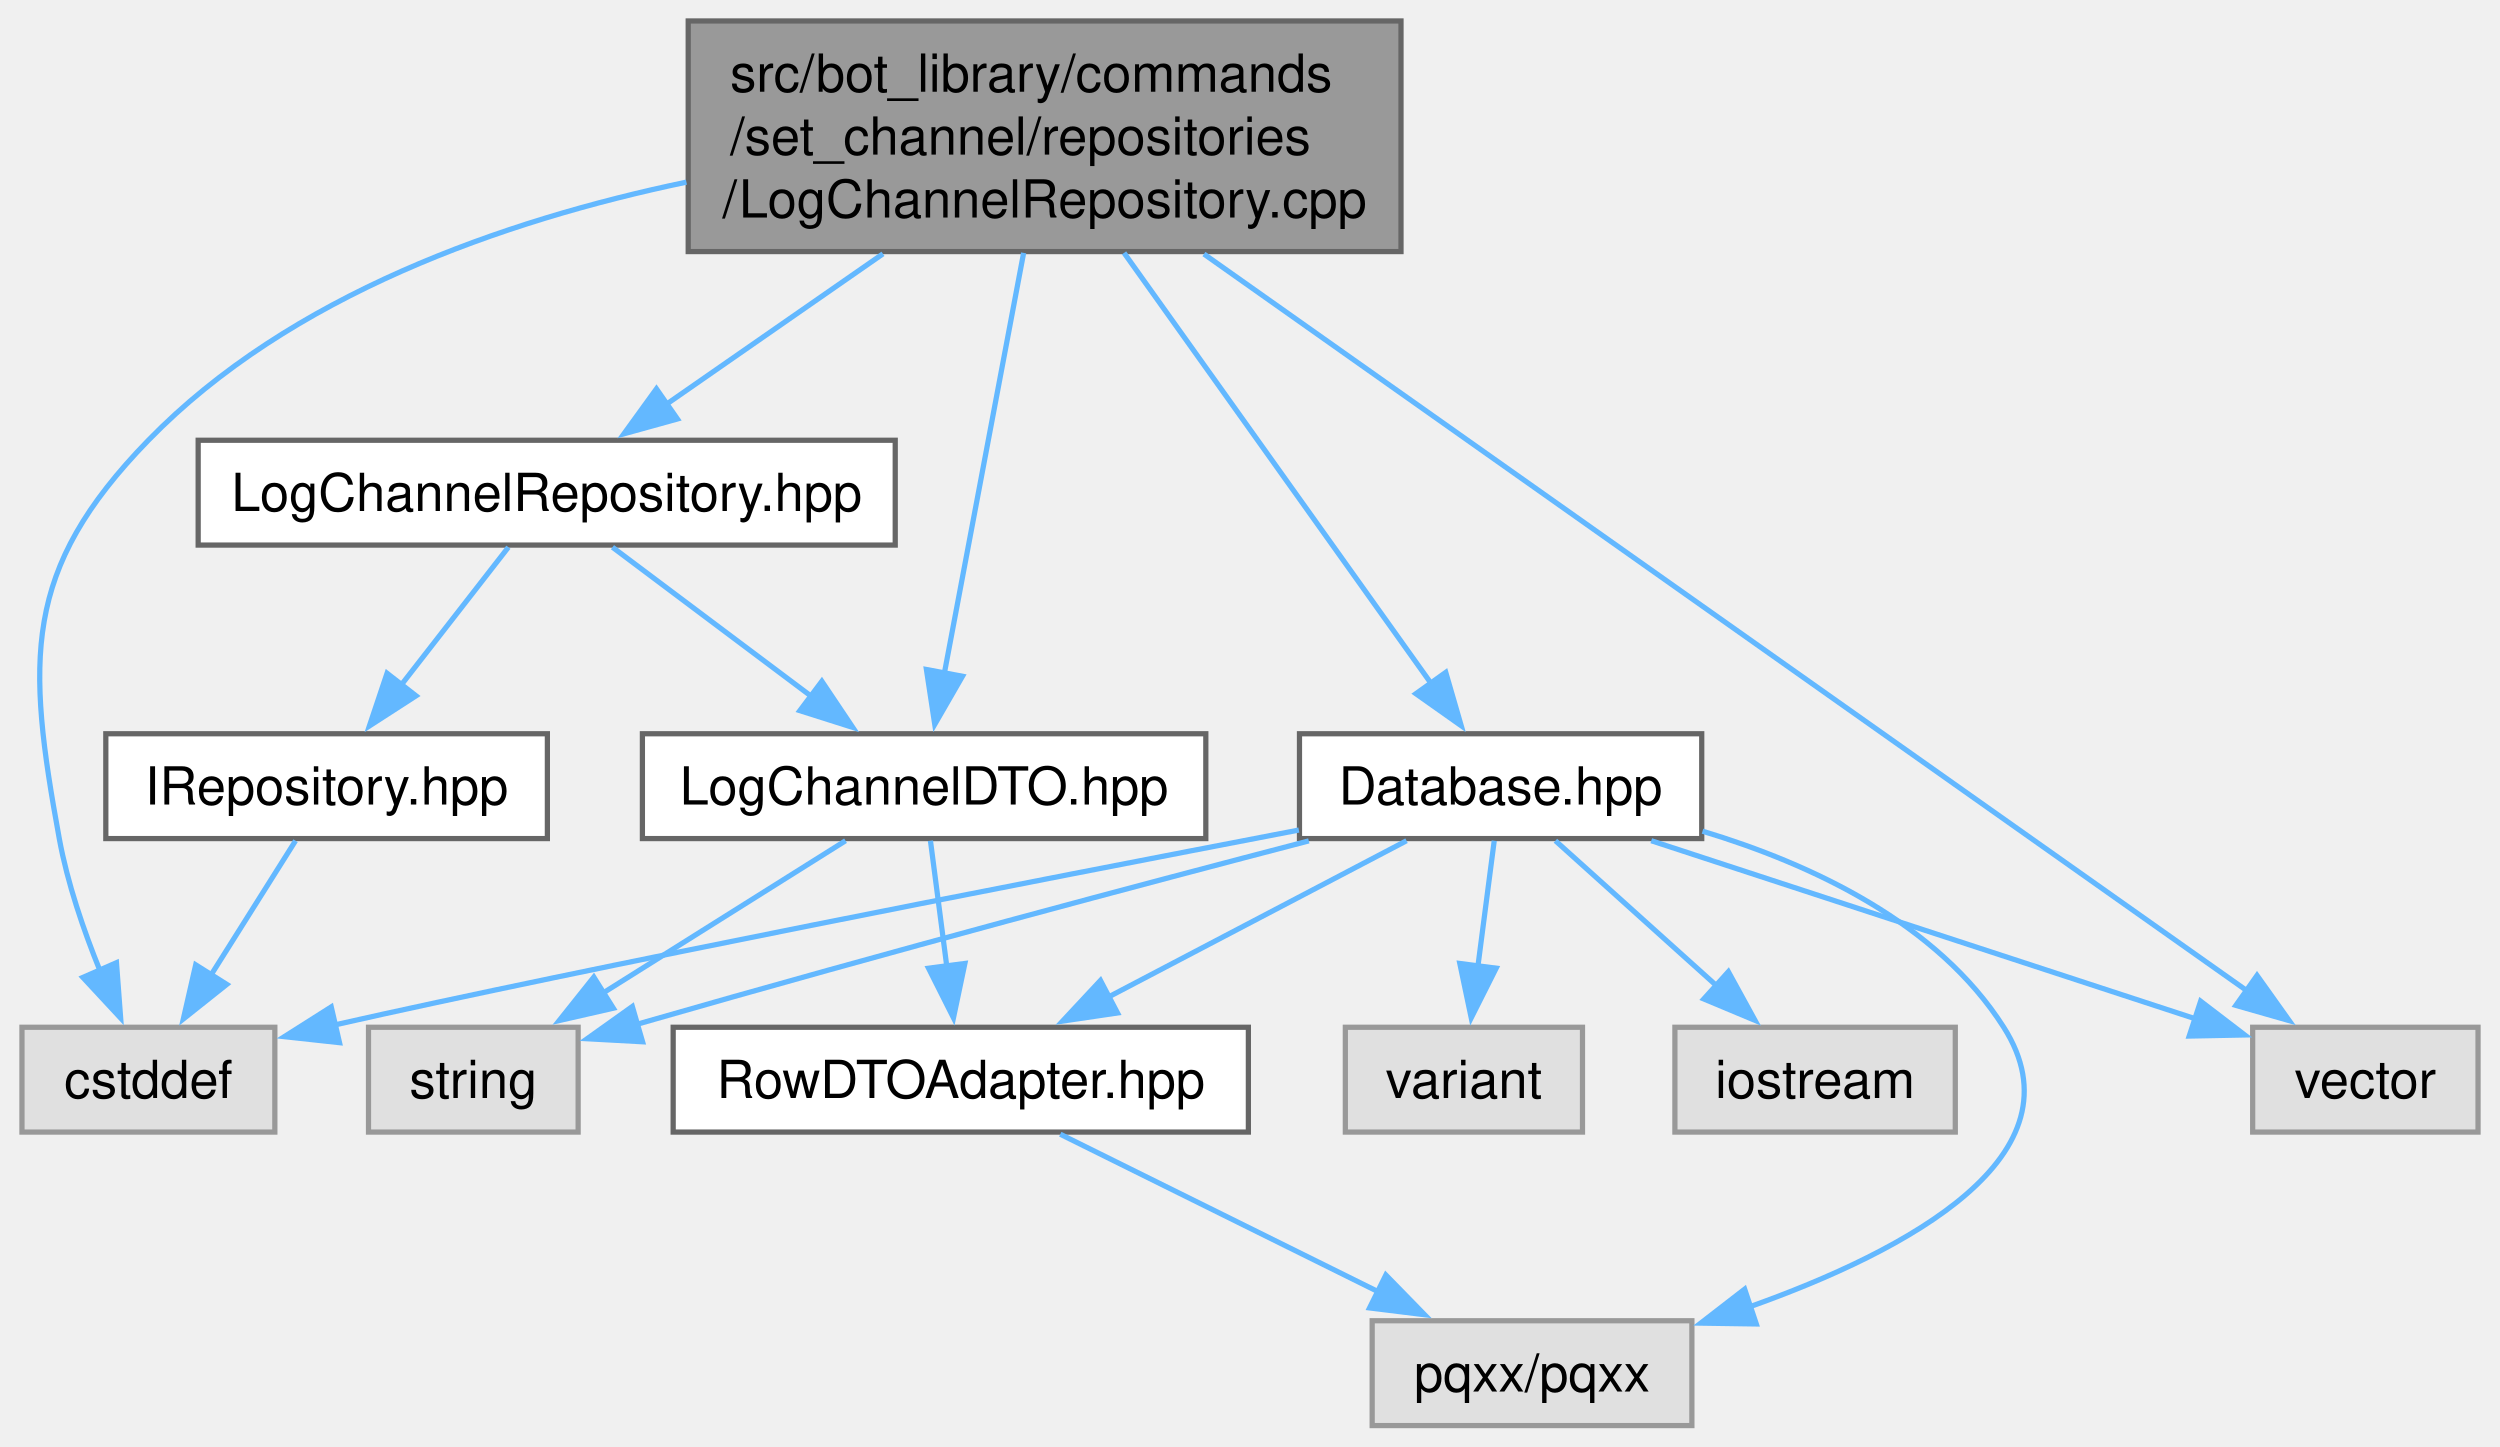
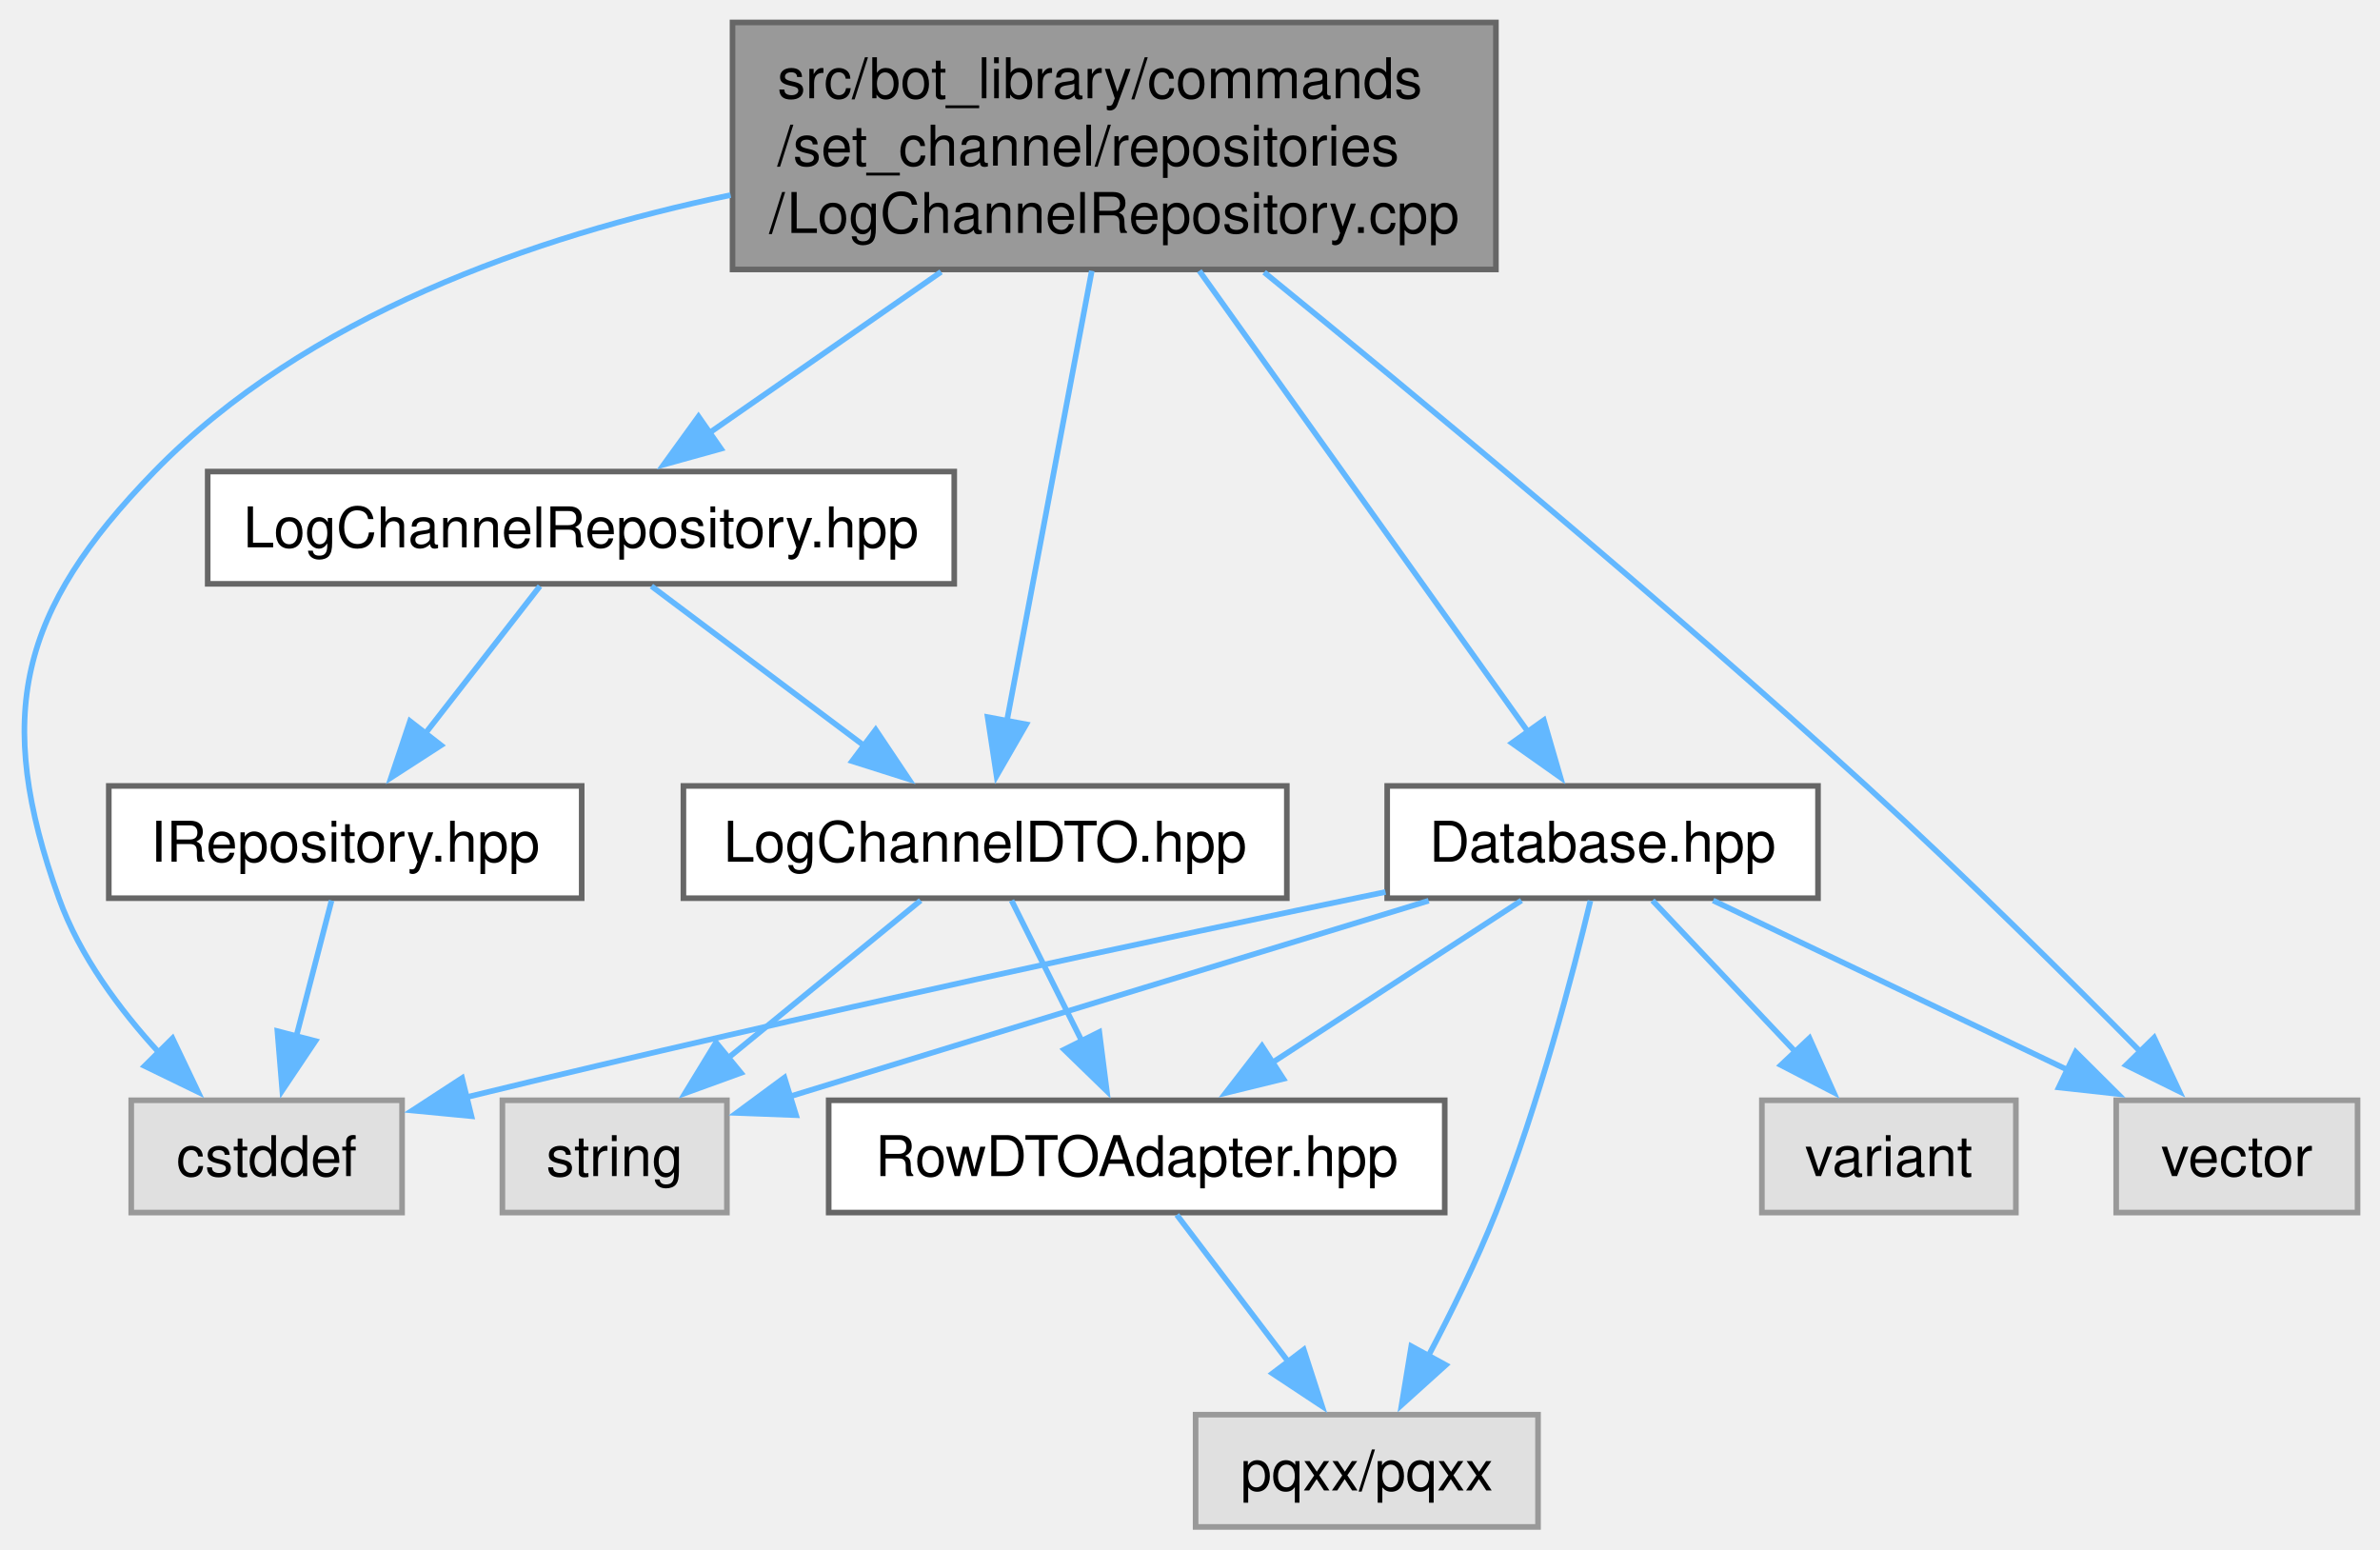
- <svg xmlns="http://www.w3.org/2000/svg" xmlns:xlink="http://www.w3.org/1999/xlink" width="477pt" height="276pt" viewBox="0.00 0.00 476.62 276.00">
+ <svg xmlns="http://www.w3.org/2000/svg" xmlns:xlink="http://www.w3.org/1999/xlink" width="424pt" height="276pt" viewBox="0.00 0.00 424.00 276.00">
  <g id="graph0" class="graph" transform="scale(1 1) rotate(0) translate(4 272)">
    <g id="Node000001" class="node">
      <g id="a_Node000001">
        <a xlink:title=" ">
-           <polygon fill="#999999" stroke="#666666" points="263.12,-268 127.12,-268 127.12,-224 263.12,-224 263.12,-268" />
-           <text text-anchor="start" x="135.12" y="-254.5" font-family="Helvetica,sans-Serif" font-size="10.00">src/bot_library/commands</text>
-           <text text-anchor="start" x="135.12" y="-242.5" font-family="Helvetica,sans-Serif" font-size="10.00">/set_channel/repositories</text>
-           <text text-anchor="middle" x="195.12" y="-230.5" font-family="Helvetica,sans-Serif" font-size="10.00">/LogChannelRepository.cpp</text>
+           <polygon fill="#999999" stroke="#666666" points="262.5,-268 126.5,-268 126.5,-224 262.5,-224 262.5,-268" />
+           <text text-anchor="start" x="134.5" y="-254.5" font-family="Helvetica,sans-Serif" font-size="10.00">src/bot_library/commands</text>
+           <text text-anchor="start" x="134.5" y="-242.5" font-family="Helvetica,sans-Serif" font-size="10.00">/set_channel/repositories</text>
+           <text text-anchor="middle" x="194.5" y="-230.5" font-family="Helvetica,sans-Serif" font-size="10.00">/LogChannelRepository.cpp</text>
        </a>
      </g>
    </g>
    <g id="Node000002" class="node">
      <g id="a_Node000002">
        <a xlink:href="LogChannelRepository_8hpp.html" target="_top" xlink:title=" ">
-           <polygon fill="white" stroke="#666666" points="166.62,-188 33.62,-188 33.62,-168 166.62,-168 166.62,-188" />
-           <text text-anchor="middle" x="100.12" y="-174.5" font-family="Helvetica,sans-Serif" font-size="10.00">LogChannelRepository.hpp</text>
+           <polygon fill="white" stroke="#666666" points="166,-188 33,-188 33,-168 166,-168 166,-188" />
+           <text text-anchor="middle" x="99.5" y="-174.5" font-family="Helvetica,sans-Serif" font-size="10.00">LogChannelRepository.hpp</text>
        </a>
      </g>
    </g>
    <g id="edge1_Node000001_Node000002" class="edge">
      <g id="a_edge1_Node000001_Node000002">
        <a xlink:title=" ">
-           <path fill="none" stroke="#63b8ff" d="M164.28,-223.57C150.77,-214.19 135.21,-203.37 122.79,-194.75" />
-           <polygon fill="#63b8ff" stroke="#63b8ff" points="125.06,-192.06 114.85,-189.23 121.06,-197.81 125.06,-192.06" />
+           <path fill="none" stroke="#63b8ff" d="M163.66,-223.57C150.15,-214.19 134.58,-203.37 122.17,-194.75" />
+           <polygon fill="#63b8ff" stroke="#63b8ff" points="124.44,-192.06 114.23,-189.23 120.44,-197.81 124.44,-192.06" />
        </a>
      </g>
    </g>
    <g id="Node000004" class="node">
      <g id="a_Node000004">
        <a xlink:title=" ">
-           <polygon fill="#e0e0e0" stroke="#999999" points="48.25,-76 0,-76 0,-56 48.25,-56 48.25,-76" />
-           <text text-anchor="middle" x="24.12" y="-62.5" font-family="Helvetica,sans-Serif" font-size="10.00">cstddef</text>
-         </a>
-       </g>
-     </g>
-     <g id="edge16_Node000001_Node000004" class="edge">
-       <g id="a_edge16_Node000001_Node000004">
-         <a xlink:title=" ">
-           <path fill="none" stroke="#63b8ff" d="M126.78,-237.25C91.83,-229.93 51.08,-215.69 24.12,-188 -0.02,-163.2 0.91,-146.05 7.12,-112 8.68,-103.49 11.76,-94.5 14.88,-86.81" />
-           <polygon fill="#63b8ff" stroke="#63b8ff" points="18.03,-88.32 18.83,-77.75 11.62,-85.51 18.03,-88.32" />
+           <polygon fill="#e0e0e0" stroke="#999999" points="67.63,-76 19.38,-76 19.38,-56 67.63,-56 67.63,-76" />
+           <text text-anchor="middle" x="43.5" y="-62.5" font-family="Helvetica,sans-Serif" font-size="10.00">cstddef</text>
+         </a>
+       </g>
+     </g>
+     <g id="edge15_Node000001_Node000004" class="edge">
+       <g id="a_edge15_Node000001_Node000004">
+         <a xlink:title=" ">
+           <path fill="none" stroke="#63b8ff" d="M126.16,-237.25C91.2,-229.93 50.46,-215.69 23.5,-188 -0.64,-163.2 -5.17,-144.58 6.5,-112 10.18,-101.73 17.32,-92.13 24.36,-84.46" />
+           <polygon fill="#63b8ff" stroke="#63b8ff" points="26.73,-87.04 31.29,-77.48 21.76,-82.11 26.73,-87.04" />
        </a>
      </g>
    </g>
    <g id="Node000005" class="node">
      <g id="a_Node000005">
        <a xlink:href="LogChannelDTO_8hpp.html" target="_top" xlink:title=" ">
-           <polygon fill="white" stroke="#666666" points="225.88,-132 118.38,-132 118.38,-112 225.88,-112 225.88,-132" />
-           <text text-anchor="middle" x="172.12" y="-118.5" font-family="Helvetica,sans-Serif" font-size="10.00">LogChannelDTO.hpp</text>
-         </a>
-       </g>
-     </g>
-     <g id="edge18_Node000001_Node000005" class="edge">
-       <g id="a_edge18_Node000001_Node000005">
-         <a xlink:title=" ">
-           <path fill="none" stroke="#63b8ff" d="M191.12,-223.75C186.86,-201.16 180.17,-165.69 175.97,-143.42" />
-           <polygon fill="#63b8ff" stroke="#63b8ff" points="179.45,-142.97 174.16,-133.79 172.57,-144.26 179.45,-142.97" />
+           <polygon fill="white" stroke="#666666" points="225.25,-132 117.75,-132 117.75,-112 225.25,-112 225.25,-132" />
+           <text text-anchor="middle" x="171.5" y="-118.5" font-family="Helvetica,sans-Serif" font-size="10.00">LogChannelDTO.hpp</text>
+         </a>
+       </g>
+     </g>
+     <g id="edge17_Node000001_Node000005" class="edge">
+       <g id="a_edge17_Node000001_Node000005">
+         <a xlink:title=" ">
+           <path fill="none" stroke="#63b8ff" d="M190.5,-223.75C186.24,-201.16 179.55,-165.69 175.35,-143.42" />
+           <polygon fill="#63b8ff" stroke="#63b8ff" points="178.83,-142.97 173.54,-133.79 171.95,-144.26 178.83,-142.97" />
        </a>
      </g>
    </g>
    <g id="Node000009" class="node">
      <g id="a_Node000009">
        <a xlink:href="Database_8hpp.html" target="_top" xlink:title=" ">
-           <polygon fill="white" stroke="#666666" points="320.5,-132 243.75,-132 243.75,-112 320.5,-112 320.5,-132" />
-           <text text-anchor="middle" x="282.12" y="-118.5" font-family="Helvetica,sans-Serif" font-size="10.00">Database.hpp</text>
+           <polygon fill="white" stroke="#666666" points="319.88,-132 243.13,-132 243.13,-112 319.88,-112 319.88,-132" />
+           <text text-anchor="middle" x="281.5" y="-118.5" font-family="Helvetica,sans-Serif" font-size="10.00">Database.hpp</text>
        </a>
      </g>
    </g>
    <g id="edge8_Node000001_Node000009" class="edge">
      <g id="a_edge8_Node000001_Node000009">
        <a xlink:title=" ">
-           <path fill="none" stroke="#63b8ff" d="M210.28,-223.75C226.84,-200.53 253.1,-163.7 268.87,-141.59" />
-           <polygon fill="#63b8ff" stroke="#63b8ff" points="271.66,-143.71 274.61,-133.53 265.96,-139.64 271.66,-143.71" />
-         </a>
-       </g>
-     </g>
-     <g id="Node000012" class="node">
-       <g id="a_Node000012">
-         <a xlink:title=" ">
-           <polygon fill="#e0e0e0" stroke="#999999" points="468.62,-76 425.62,-76 425.62,-56 468.62,-56 468.62,-76" />
-           <text text-anchor="middle" x="447.12" y="-62.5" font-family="Helvetica,sans-Serif" font-size="10.00">vector</text>
-         </a>
-       </g>
-     </g>
-     <g id="edge17_Node000001_Node000012" class="edge">
-       <g id="a_edge17_Node000001_Node000012">
-         <a xlink:title=" ">
-           <path fill="none" stroke="#63b8ff" d="M225.52,-223.53C276.76,-187.34 379.16,-115.01 424.56,-82.94" />
-           <polygon fill="#63b8ff" stroke="#63b8ff" points="426.45,-85.89 432.6,-77.26 422.41,-80.17 426.45,-85.89" />
+           <path fill="none" stroke="#63b8ff" d="M209.66,-223.75C226.22,-200.53 252.48,-163.7 268.25,-141.59" />
+           <polygon fill="#63b8ff" stroke="#63b8ff" points="271.04,-143.71 273.99,-133.53 265.34,-139.64 271.04,-143.71" />
+         </a>
+       </g>
+     </g>
+     <g id="Node000011" class="node">
+       <g id="a_Node000011">
+         <a xlink:title=" ">
+           <polygon fill="#e0e0e0" stroke="#999999" points="416,-76 373,-76 373,-56 416,-56 416,-76" />
+           <text text-anchor="middle" x="394.5" y="-62.5" font-family="Helvetica,sans-Serif" font-size="10.00">vector</text>
+         </a>
+       </g>
+     </g>
+     <g id="edge16_Node000001_Node000011" class="edge">
+       <g id="a_edge16_Node000001_Node000011">
+         <a xlink:title=" ">
+           <path fill="none" stroke="#63b8ff" d="M221.21,-223.5C248.63,-201.19 292.3,-165.01 328.5,-132 345.66,-116.36 364.46,-97.69 377.59,-84.38" />
+           <polygon fill="#63b8ff" stroke="#63b8ff" points="379.76,-87.16 384.26,-77.57 374.76,-82.26 379.76,-87.16" />
        </a>
      </g>
    </g>
    <g id="Node000003" class="node">
      <g id="a_Node000003">
        <a xlink:href="IRepository_8hpp.html" target="_top" xlink:title=" ">
-           <polygon fill="white" stroke="#666666" points="100.25,-132 16,-132 16,-112 100.25,-112 100.25,-132" />
-           <text text-anchor="middle" x="58.12" y="-118.5" font-family="Helvetica,sans-Serif" font-size="10.00">IRepository.hpp</text>
+           <polygon fill="white" stroke="#666666" points="99.63,-132 15.38,-132 15.38,-112 99.63,-112 99.63,-132" />
+           <text text-anchor="middle" x="57.5" y="-118.5" font-family="Helvetica,sans-Serif" font-size="10.00">IRepository.hpp</text>
        </a>
      </g>
    </g>
    <g id="edge2_Node000002_Node000003" class="edge">
      <g id="a_edge2_Node000002_Node000003">
        <a xlink:title=" ">
-           <path fill="none" stroke="#63b8ff" d="M92.81,-167.59C87.15,-160.32 79.14,-150.02 72.24,-141.15" />
-           <polygon fill="#63b8ff" stroke="#63b8ff" points="75.19,-139.24 66.29,-133.49 69.66,-143.54 75.19,-139.24" />
+           <path fill="none" stroke="#63b8ff" d="M92.19,-167.59C86.53,-160.32 78.52,-150.02 71.62,-141.15" />
+           <polygon fill="#63b8ff" stroke="#63b8ff" points="74.57,-139.24 65.67,-133.49 69.04,-143.54 74.57,-139.24" />
        </a>
      </g>
    </g>
    <g id="edge4_Node000002_Node000005" class="edge">
      <g id="a_edge4_Node000002_Node000005">
        <a xlink:title=" ">
-           <path fill="none" stroke="#63b8ff" d="M112.67,-167.59C123.09,-159.77 138.17,-148.46 150.54,-139.19" />
-           <polygon fill="#63b8ff" stroke="#63b8ff" points="152.62,-142.01 158.52,-133.21 148.42,-136.41 152.62,-142.01" />
+           <path fill="none" stroke="#63b8ff" d="M112.05,-167.59C122.47,-159.77 137.55,-148.46 149.91,-139.19" />
+           <polygon fill="#63b8ff" stroke="#63b8ff" points="152,-142.01 157.9,-133.21 147.8,-136.41 152,-142.01" />
        </a>
      </g>
    </g>
    <g id="edge3_Node000003_Node000004" class="edge">
      <g id="a_edge3_Node000003_Node000004">
        <a xlink:title=" ">
-           <path fill="none" stroke="#63b8ff" d="M52.2,-111.59C47.77,-104.55 41.55,-94.67 36.09,-86" />
-           <polygon fill="#63b8ff" stroke="#63b8ff" points="39.08,-84.18 30.79,-77.58 33.15,-87.91 39.08,-84.18" />
+           <path fill="none" stroke="#63b8ff" d="M55.07,-111.59C53.34,-104.93 50.96,-95.75 48.8,-87.44" />
+           <polygon fill="#63b8ff" stroke="#63b8ff" points="52.19,-86.56 46.29,-77.76 45.42,-88.32 52.19,-86.56" />
        </a>
      </g>
    </g>
    <g id="Node000006" class="node">
      <g id="a_Node000006">
        <a xlink:href="RowDTOAdapter_8hpp.html" target="_top" xlink:title=" ">
-           <polygon fill="white" stroke="#666666" points="234,-76 124.25,-76 124.25,-56 234,-56 234,-76" />
-           <text text-anchor="middle" x="179.12" y="-62.5" font-family="Helvetica,sans-Serif" font-size="10.00">RowDTOAdapter.hpp</text>
+           <polygon fill="white" stroke="#666666" points="253.38,-76 143.63,-76 143.63,-56 253.38,-56 253.38,-76" />
+           <text text-anchor="middle" x="198.5" y="-62.5" font-family="Helvetica,sans-Serif" font-size="10.00">RowDTOAdapter.hpp</text>
        </a>
      </g>
    </g>
    <g id="edge5_Node000005_Node000006" class="edge">
      <g id="a_edge5_Node000005_Node000006">
        <a xlink:title=" ">
-           <path fill="none" stroke="#63b8ff" d="M173.34,-111.59C174.21,-104.93 175.4,-95.75 176.48,-87.44" />
-           <polygon fill="#63b8ff" stroke="#63b8ff" points="179.91,-88.17 177.73,-77.8 172.97,-87.27 179.91,-88.17" />
+           <path fill="none" stroke="#63b8ff" d="M176.21,-111.59C179.65,-104.7 184.45,-95.1 188.72,-86.57" />
+           <polygon fill="#63b8ff" stroke="#63b8ff" points="191.84,-88.16 193.18,-77.65 185.58,-85.03 191.84,-88.16" />
        </a>
      </g>
    </g>
    <g id="Node000008" class="node">
      <g id="a_Node000008">
        <a xlink:title=" ">
-           <polygon fill="#e0e0e0" stroke="#999999" points="106.12,-76 66.12,-76 66.12,-56 106.12,-56 106.12,-76" />
-           <text text-anchor="middle" x="86.12" y="-62.5" font-family="Helvetica,sans-Serif" font-size="10.00">string</text>
+           <polygon fill="#e0e0e0" stroke="#999999" points="125.5,-76 85.5,-76 85.5,-56 125.5,-56 125.5,-76" />
+           <text text-anchor="middle" x="105.5" y="-62.5" font-family="Helvetica,sans-Serif" font-size="10.00">string</text>
        </a>
      </g>
    </g>
    <g id="edge7_Node000005_Node000008" class="edge">
      <g id="a_edge7_Node000005_Node000008">
        <a xlink:title=" ">
-           <path fill="none" stroke="#63b8ff" d="M157.14,-111.59C144.4,-103.59 125.83,-91.93 110.88,-82.54" />
-           <polygon fill="#63b8ff" stroke="#63b8ff" points="112.83,-79.64 102.5,-77.28 109.11,-85.57 112.83,-79.64" />
+           <path fill="none" stroke="#63b8ff" d="M160.01,-111.59C150.54,-103.85 136.9,-92.69 125.63,-83.47" />
+           <polygon fill="#63b8ff" stroke="#63b8ff" points="128,-80.88 118.04,-77.26 123.56,-86.3 128,-80.88" />
        </a>
      </g>
    </g>
    <g id="Node000007" class="node">
      <g id="a_Node000007">
        <a xlink:title=" ">
-           <polygon fill="#e0e0e0" stroke="#999999" points="318.62,-20 257.62,-20 257.62,0 318.62,0 318.62,-20" />
-           <text text-anchor="middle" x="288.12" y="-6.5" font-family="Helvetica,sans-Serif" font-size="10.00">pqxx/pqxx</text>
+           <polygon fill="#e0e0e0" stroke="#999999" points="270,-20 209,-20 209,0 270,0 270,-20" />
+           <text text-anchor="middle" x="239.5" y="-6.5" font-family="Helvetica,sans-Serif" font-size="10.00">pqxx/pqxx</text>
        </a>
      </g>
    </g>
    <g id="edge6_Node000006_Node000007" class="edge">
      <g id="a_edge6_Node000006_Node000007">
        <a xlink:title=" ">
-           <path fill="none" stroke="#63b8ff" d="M198.11,-55.59C214.89,-47.28 239.62,-35.03 258.91,-25.47" />
-           <polygon fill="#63b8ff" stroke="#63b8ff" points="260.23,-28.73 267.63,-21.15 257.12,-22.45 260.23,-28.73" />
+           <path fill="none" stroke="#63b8ff" d="M205.65,-55.59C211.11,-48.39 218.83,-38.23 225.51,-29.43" />
+           <polygon fill="#63b8ff" stroke="#63b8ff" points="228.27,-31.58 231.53,-21.5 222.69,-27.35 228.27,-31.58" />
        </a>
      </g>
    </g>
    <g id="edge9_Node000009_Node000004" class="edge">
      <g id="a_edge9_Node000009_Node000004">
        <a xlink:title=" ">
-           <path fill="none" stroke="#63b8ff" d="M243.63,-113.63C193.34,-103.96 106.92,-87.14 59.7,-76.45" />
-           <polygon fill="#63b8ff" stroke="#63b8ff" points="60.59,-73.06 50.06,-74.21 59.01,-79.88 60.59,-73.06" />
-         </a>
-       </g>
-     </g>
-     <g id="edge15_Node000009_Node000006" class="edge">
-       <g id="a_edge15_Node000009_Node000006">
-         <a xlink:title=" ">
-           <path fill="none" stroke="#63b8ff" d="M264.18,-111.59C248.48,-103.36 225.39,-91.26 207.24,-81.74" />
-           <polygon fill="#63b8ff" stroke="#63b8ff" points="209.03,-78.73 198.55,-77.18 205.78,-84.93 209.03,-78.73" />
-         </a>
-       </g>
-     </g>
-     <g id="edge11_Node000009_Node000007" class="edge">
-       <g id="a_edge11_Node000009_Node000007">
-         <a xlink:title=" ">
-           <path fill="none" stroke="#63b8ff" d="M320.65,-113.41C341.49,-107.13 365.49,-95.88 378.12,-76 393.66,-51.56 359.94,-33.41 329.44,-22.59" />
-           <polygon fill="#63b8ff" stroke="#63b8ff" points="330.91,-19.39 320.31,-19.55 328.69,-26.03 330.91,-19.39" />
-         </a>
-       </g>
-     </g>
-     <g id="edge12_Node000009_Node000008" class="edge">
-       <g id="a_edge12_Node000009_Node000008">
-         <a xlink:title=" ">
-           <path fill="none" stroke="#63b8ff" d="M245.53,-111.56C213.94,-103.32 166.83,-90.81 117.31,-76.56" />
-           <polygon fill="#63b8ff" stroke="#63b8ff" points="118.41,-73.23 107.83,-73.81 116.46,-79.96 118.41,-73.23" />
+           <path fill="none" stroke="#63b8ff" d="M242.83,-113.11C203.78,-105.02 141.47,-91.74 78.84,-76.49" />
+           <polygon fill="#63b8ff" stroke="#63b8ff" points="79.99,-73.17 69.45,-74.18 78.32,-79.96 79.99,-73.17" />
+         </a>
+       </g>
+     </g>
+     <g id="edge14_Node000009_Node000006" class="edge">
+       <g id="a_edge14_Node000009_Node000006">
+         <a xlink:title=" ">
+           <path fill="none" stroke="#63b8ff" d="M267.05,-111.59C254.74,-103.59 236.83,-91.93 222.4,-82.54" />
+           <polygon fill="#63b8ff" stroke="#63b8ff" points="224.63,-79.82 214.34,-77.3 220.82,-85.69 224.63,-79.82" />
+         </a>
+       </g>
+     </g>
+     <g id="edge10_Node000009_Node000007" class="edge">
+       <g id="a_edge10_Node000009_Node000007">
+         <a xlink:title=" ">
+           <path fill="none" stroke="#63b8ff" d="M279.34,-111.56C276.26,-98.74 270.15,-75.23 262.5,-56 259.07,-47.36 254.53,-38.15 250.4,-30.34" />
+           <polygon fill="#63b8ff" stroke="#63b8ff" points="253.57,-28.84 245.7,-21.74 247.42,-32.19 253.57,-28.84" />
+         </a>
+       </g>
+     </g>
+     <g id="edge11_Node000009_Node000008" class="edge">
+       <g id="a_edge11_Node000009_Node000008">
+         <a xlink:title=" ">
+           <path fill="none" stroke="#63b8ff" d="M250.52,-111.55C222.97,-103.15 181.32,-90.41 136.59,-76.64" />
+           <polygon fill="#63b8ff" stroke="#63b8ff" points="137.82,-73.35 127.23,-73.75 135.75,-80.04 137.82,-73.35" />
        </a>
      </g>
    </g>
    <g id="Node000010" class="node">
      <g id="a_Node000010">
        <a xlink:title=" ">
-           <polygon fill="#e0e0e0" stroke="#999999" points="368.88,-76 315.38,-76 315.38,-56 368.88,-56 368.88,-76" />
-           <text text-anchor="middle" x="342.12" y="-62.5" font-family="Helvetica,sans-Serif" font-size="10.00">iostream</text>
-         </a>
-       </g>
-     </g>
-     <g id="edge10_Node000009_Node000010" class="edge">
-       <g id="a_edge10_Node000009_Node000010">
-         <a xlink:title=" ">
-           <path fill="none" stroke="#63b8ff" d="M292.58,-111.59C301.09,-103.93 313.34,-92.91 323.52,-83.75" />
-           <polygon fill="#63b8ff" stroke="#63b8ff" points="325.58,-86.6 330.67,-77.31 320.89,-81.4 325.58,-86.6" />
-         </a>
-       </g>
-     </g>
-     <g id="Node000011" class="node">
-       <g id="a_Node000011">
-         <a xlink:title=" ">
-           <polygon fill="#e0e0e0" stroke="#999999" points="297.75,-76 252.5,-76 252.5,-56 297.75,-56 297.75,-76" />
-           <text text-anchor="middle" x="275.12" y="-62.5" font-family="Helvetica,sans-Serif" font-size="10.00">variant</text>
+           <polygon fill="#e0e0e0" stroke="#999999" points="355.13,-76 309.88,-76 309.88,-56 355.13,-56 355.13,-76" />
+           <text text-anchor="middle" x="332.5" y="-62.5" font-family="Helvetica,sans-Serif" font-size="10.00">variant</text>
+         </a>
+       </g>
+     </g>
+     <g id="edge12_Node000009_Node000010" class="edge">
+       <g id="a_edge12_Node000009_Node000010">
+         <a xlink:title=" ">
+           <path fill="none" stroke="#63b8ff" d="M290.39,-111.59C297.41,-104.16 307.4,-93.58 315.9,-84.58" />
+           <polygon fill="#63b8ff" stroke="#63b8ff" points="318.36,-87.07 322.68,-77.4 313.27,-82.27 318.36,-87.07" />
        </a>
      </g>
    </g>
    <g id="edge13_Node000009_Node000011" class="edge">
      <g id="a_edge13_Node000009_Node000011">
        <a xlink:title=" ">
-           <path fill="none" stroke="#63b8ff" d="M280.91,-111.59C280.04,-104.93 278.85,-95.75 277.77,-87.44" />
-           <polygon fill="#63b8ff" stroke="#63b8ff" points="281.28,-87.27 276.52,-77.8 274.34,-88.17 281.28,-87.27" />
-         </a>
-       </g>
-     </g>
-     <g id="edge14_Node000009_Node000012" class="edge">
-       <g id="a_edge14_Node000009_Node000012">
-         <a xlink:title=" ">
-           <path fill="none" stroke="#63b8ff" d="M310.87,-111.59C339.85,-102.11 384.51,-87.49 414.73,-77.6" />
-           <polygon fill="#63b8ff" stroke="#63b8ff" points="415.69,-80.97 424.11,-74.53 413.51,-74.32 415.69,-80.97" />
+           <path fill="none" stroke="#63b8ff" d="M301.19,-111.59C318.66,-103.24 344.46,-90.92 364.5,-81.34" />
+           <polygon fill="#63b8ff" stroke="#63b8ff" points="365.79,-84.6 373.3,-77.13 362.77,-78.29 365.79,-84.6" />
        </a>
      </g>
    </g>
  </g>
</svg>
